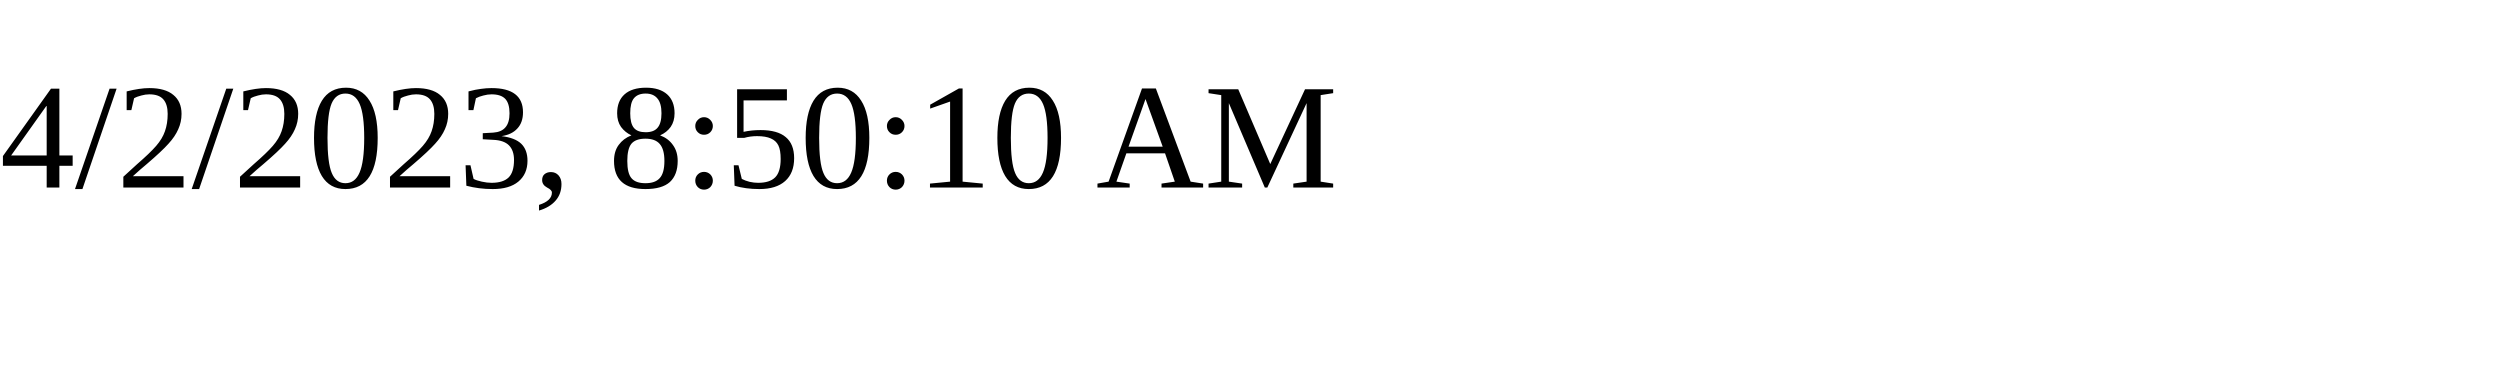
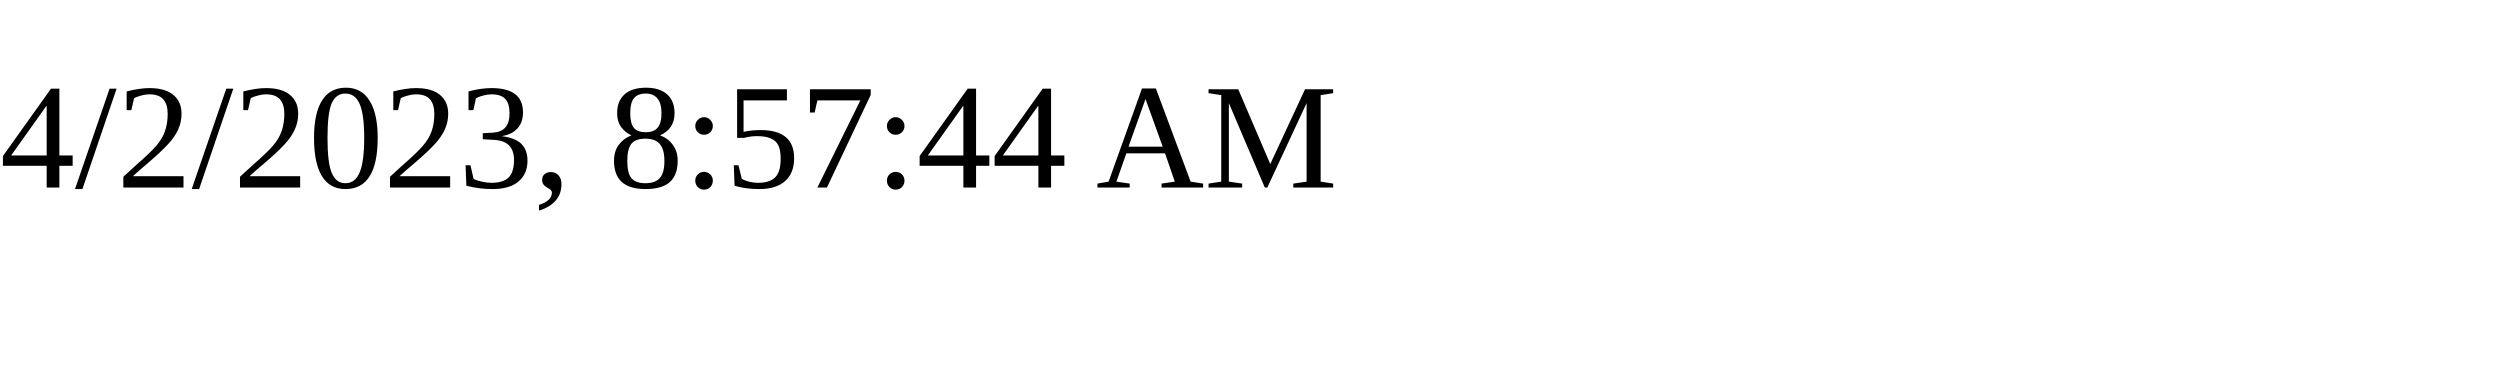
<svg xmlns="http://www.w3.org/2000/svg" height="30" width="200">
-   <text x="0" y="15">4/2/2023, 8:50:10 AM</text>
+   <text x="0" y="15">4/2/2023, 8:57:44 AM</text>
</svg>
